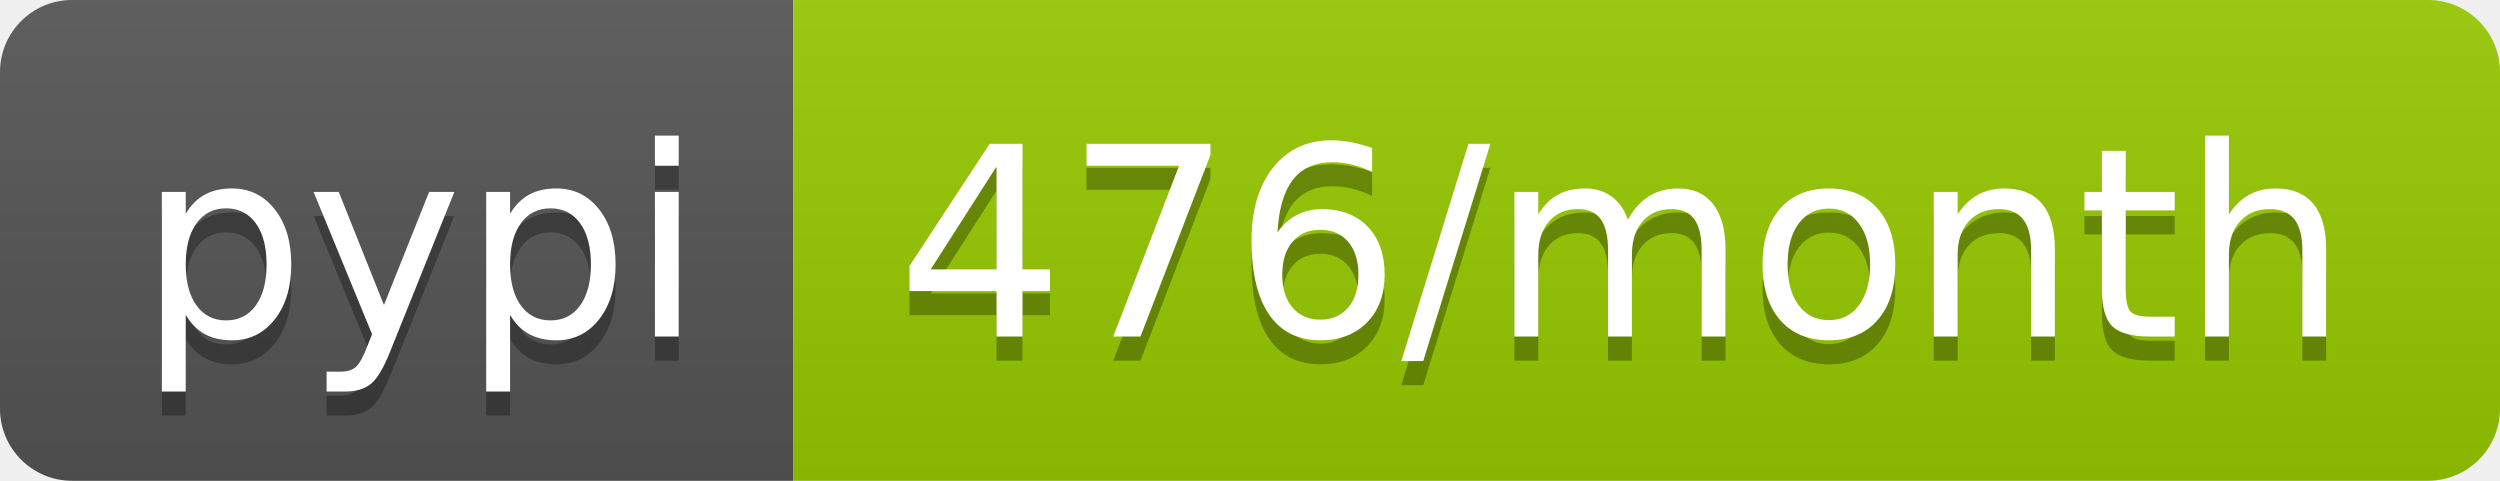
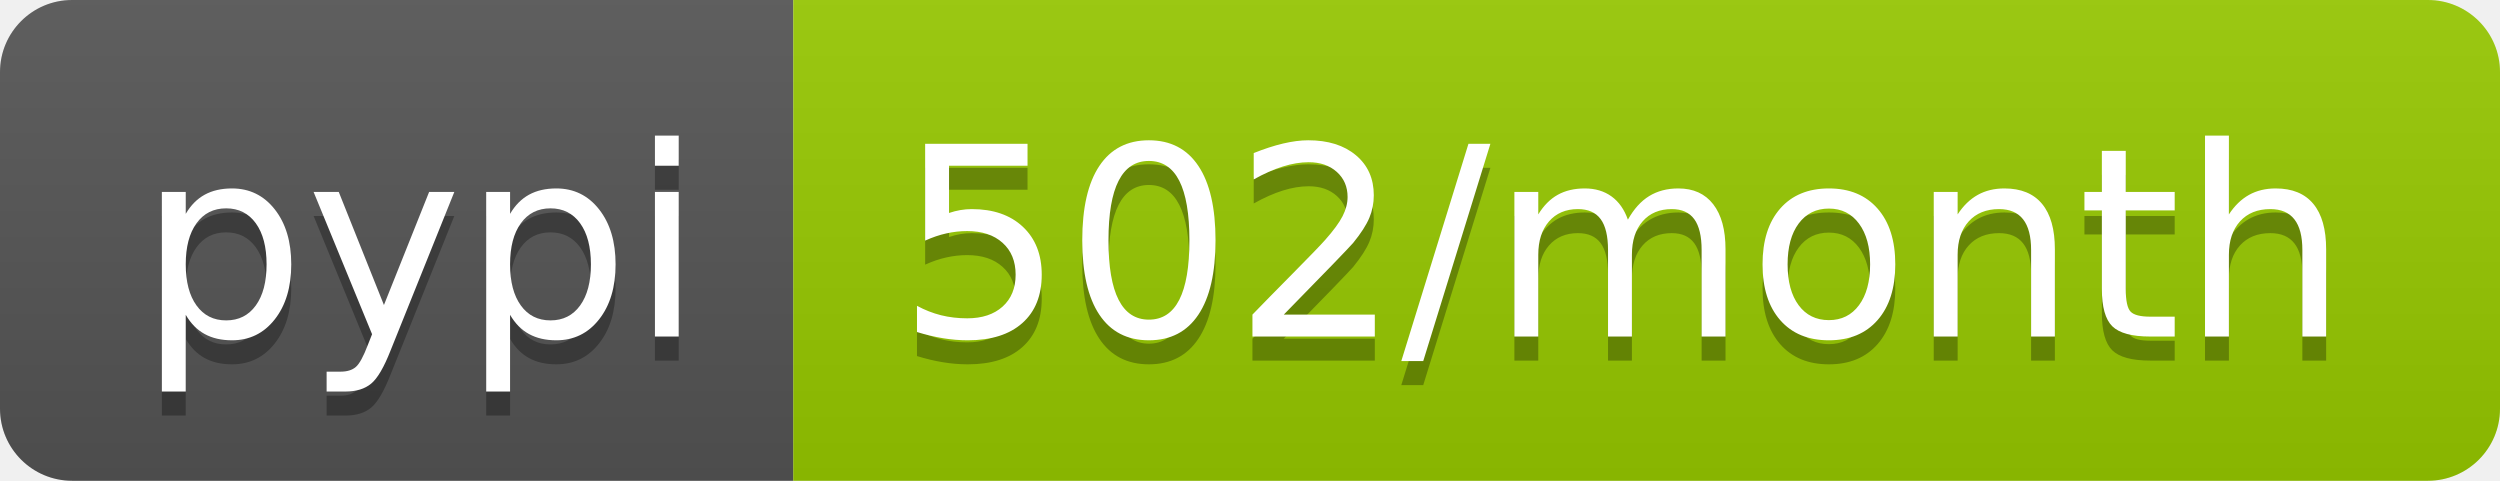
- <svg xmlns="http://www.w3.org/2000/svg" width="104" height="20" role="img" aria-label="pypi: 476/month">
+ <svg xmlns="http://www.w3.org/2000/svg" width="104" height="20" role="img" aria-label="pypi: 502/month">
  <linearGradient id="s" x2="0" y2="100%">
    <stop offset="0" stop-color="#bbb" stop-opacity=".1" />
    <stop offset="1" stop-opacity=".1" />
  </linearGradient>
  <clipPath id="r">
    <rect width="104" height="20" rx="3" fill="#fff" />
  </clipPath>
  <g clip-path="url(#r)">
    <rect width="33" height="20" fill="#555" />
    <rect x="33" width="71" height="20" fill="#97ca00" />
    <rect width="104" height="20" fill="url(#s)" />
  </g>
  <g fill="#fff" text-anchor="middle" font-family="Verdana,Geneva,DejaVu Sans,sans-serif" text-rendering="geometricPrecision" font-size="110">
    <text aria-hidden="true" x="175" y="150" fill="#010101" fill-opacity=".3" transform="scale(.1)" textLength="230">pypi</text>
    <text x="175" y="140" transform="scale(.1)" fill="#fff" textLength="230">pypi</text>
-     <text aria-hidden="true" x="675" y="150" fill="#010101" fill-opacity=".3" transform="scale(.1)" textLength="610">476/month</text>
-     <text x="675" y="140" transform="scale(.1)" fill="#fff" textLength="610">476/month</text>
+     <text aria-hidden="true" x="675" y="150" fill="#010101" fill-opacity=".3" transform="scale(.1)" textLength="610">502/month</text>
+     <text x="675" y="140" transform="scale(.1)" fill="#fff" textLength="610">502/month</text>
  </g>
</svg>
